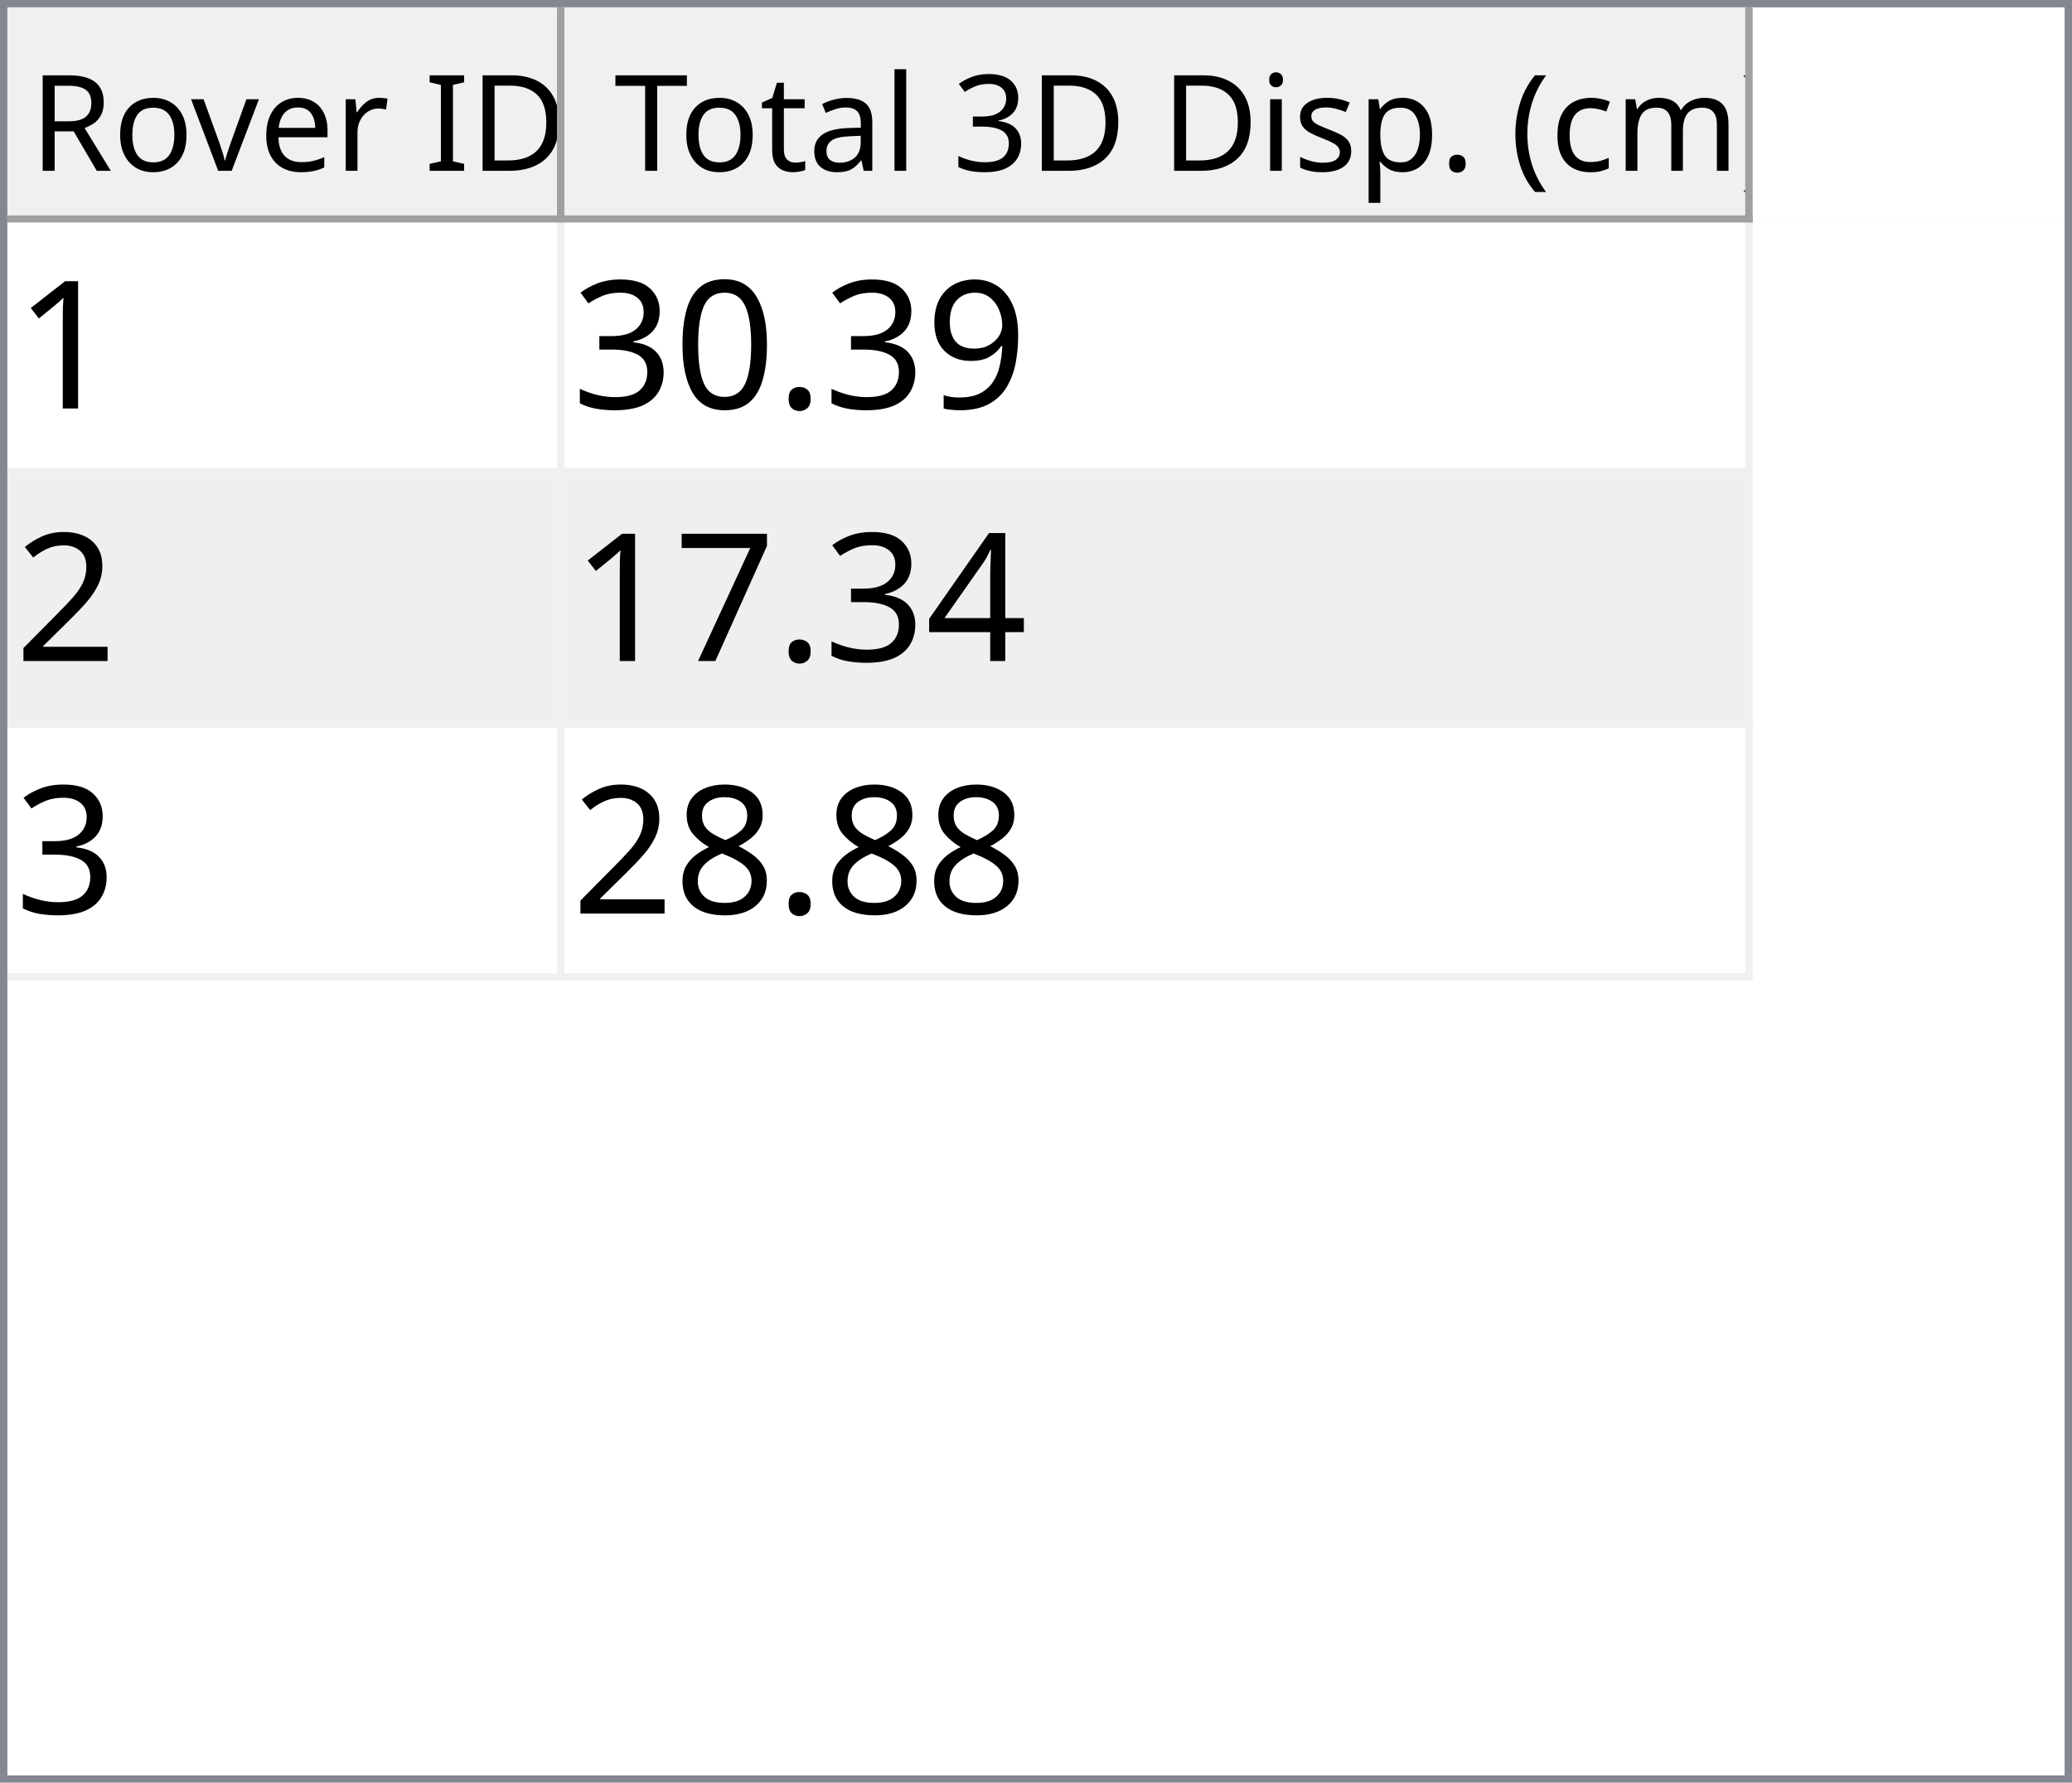
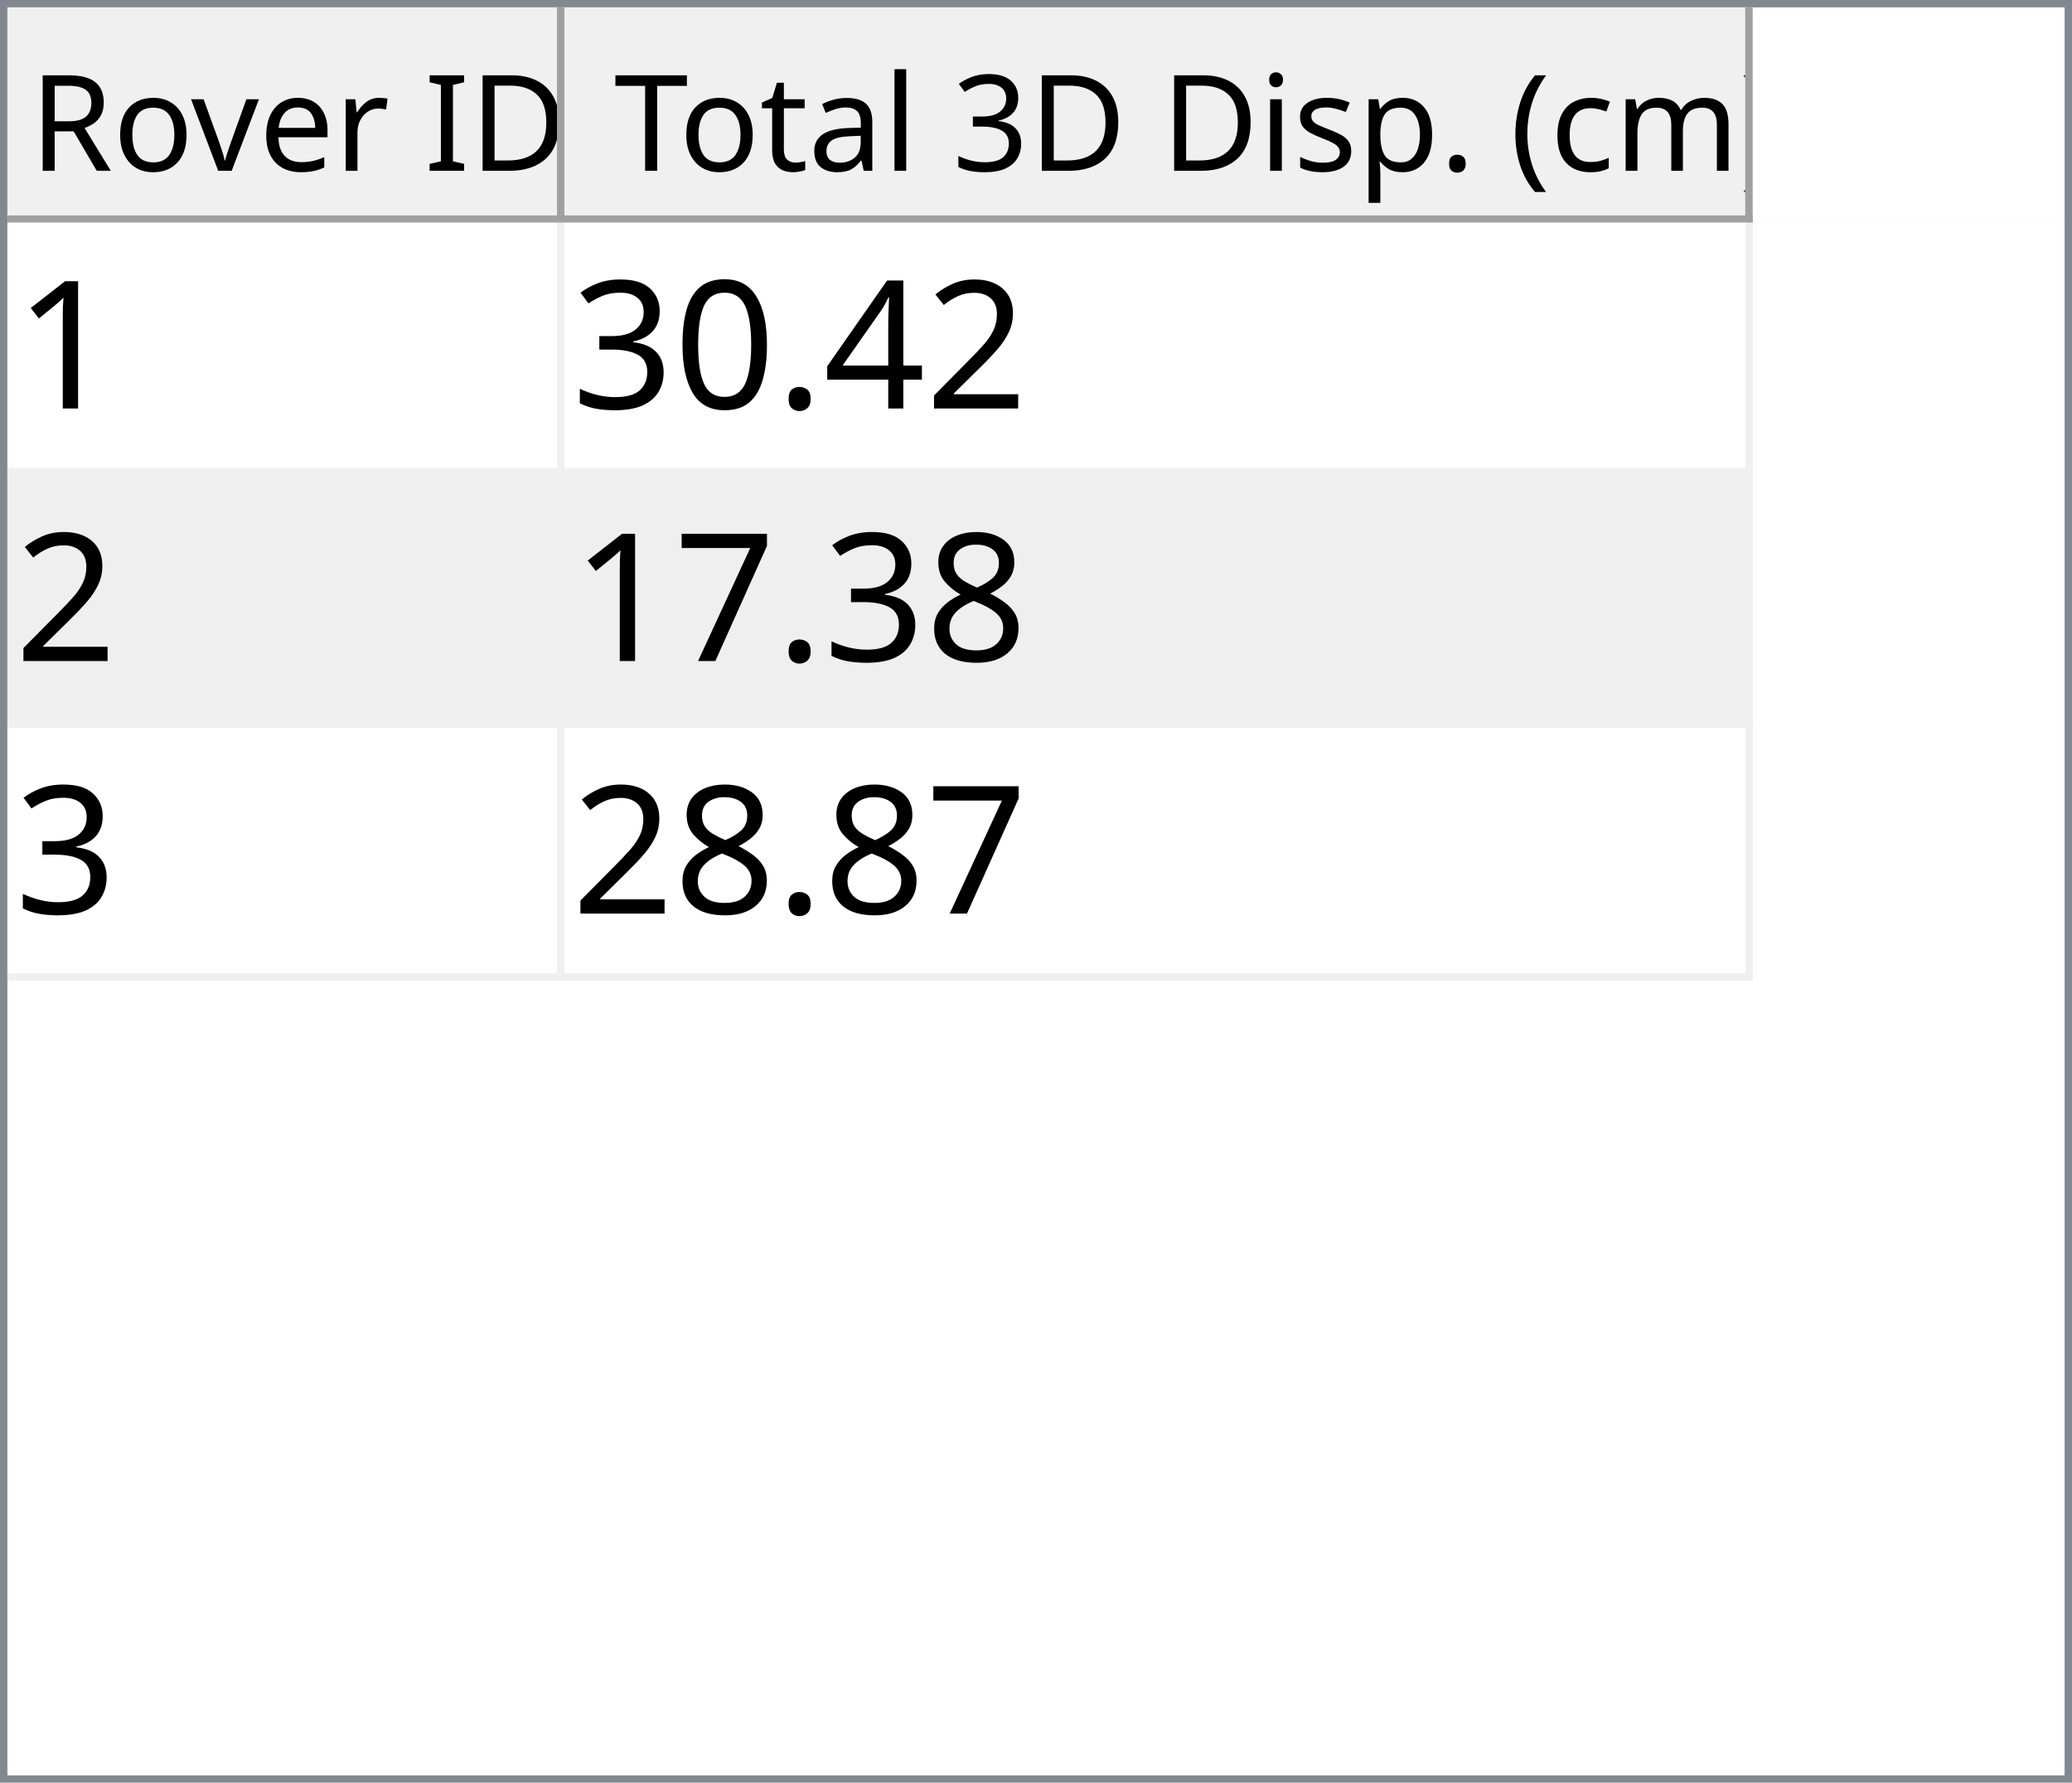
<svg xmlns="http://www.w3.org/2000/svg" style="fill-opacity:1; color-rendering:auto; color-interpolation:auto; text-rendering:auto; stroke:black; stroke-linecap:square; stroke-miterlimit:10; shape-rendering:auto; stroke-opacity:1; fill:black; stroke-dasharray:none; font-weight:normal; stroke-width:1; font-family:'Dialog'; font-style:normal; stroke-linejoin:miter; font-size:12px; stroke-dashoffset:0; image-rendering:auto;" width="279" height="240">
  <defs id="genericDefs" />
  <g>
    <defs id="defs1">
      <clipPath clipPathUnits="userSpaceOnUse" id="clipPath1">
        <path d="M0 0 L279 0 L279 240 L0 240 L0 0 Z" />
      </clipPath>
      <clipPath clipPathUnits="userSpaceOnUse" id="clipPath2">
        <path d="M0 0 L0 240 L279 240 L279 0 Z" />
      </clipPath>
      <clipPath clipPathUnits="userSpaceOnUse" id="clipPath3">
        <path d="M0 0 L0 29 L277 29 L277 0 Z" />
      </clipPath>
      <clipPath clipPathUnits="userSpaceOnUse" id="clipPath4">
        <path d="M0 0 L0 29 L75 29 L75 0 Z" />
      </clipPath>
      <clipPath clipPathUnits="userSpaceOnUse" id="clipPath5">
        <path d="M1 1 L1 28 L74 28 L74 1 Z" />
      </clipPath>
      <clipPath clipPathUnits="userSpaceOnUse" id="clipPath6">
        <path d="M0 0 L0 27 L73 27 L73 0 Z" />
      </clipPath>
      <clipPath clipPathUnits="userSpaceOnUse" id="clipPath7">
        <path d="M-0.5 -0.5 L-0.5 28.5 L74.5 28.5 L74.5 -0.5 Z" />
      </clipPath>
      <clipPath clipPathUnits="userSpaceOnUse" id="clipPath8">
        <path d="M0 0 L0 29 L160 29 L160 0 Z" />
      </clipPath>
      <clipPath clipPathUnits="userSpaceOnUse" id="clipPath9">
        <path d="M1 1 L1 28 L159 28 L159 1 Z" />
      </clipPath>
      <clipPath clipPathUnits="userSpaceOnUse" id="clipPath10">
        <path d="M0 0 L0 27 L158 27 L158 0 Z" />
      </clipPath>
      <clipPath clipPathUnits="userSpaceOnUse" id="clipPath11">
        <path d="M-0.5 -0.5 L-0.5 28.5 L159.5 28.5 L159.5 -0.5 Z" />
      </clipPath>
      <clipPath clipPathUnits="userSpaceOnUse" id="clipPath12">
        <path d="M0 0 L0 209 L277 209 L277 0 Z" />
      </clipPath>
      <clipPath clipPathUnits="userSpaceOnUse" id="clipPath13">
        <path d="M0 0 L0 102 L235 102 L235 0 Z" />
      </clipPath>
      <clipPath clipPathUnits="userSpaceOnUse" id="clipPath14">
        <path d="M-0.5 -0.5 L-0.5 101.5 L234.5 101.5 L234.5 -0.5 Z" />
      </clipPath>
      <clipPath clipPathUnits="userSpaceOnUse" id="clipPath15">
        <path d="M0 0 L0 33 L74 33 L74 0 Z" />
      </clipPath>
      <clipPath clipPathUnits="userSpaceOnUse" id="clipPath16">
        <path d="M0 0 L0 33 L159 33 L159 0 Z" />
      </clipPath>
      <font horiz-adv-x="64.551" id="font1">
        <font-face ascent="107.91" descent="25.098" units-per-em="100" style="font-style:normal; font-family:Segoe UI; font-weight:normal;" />
        <missing-glyph horiz-adv-x="64.551" d="M8.109 0 L8.109 68.266 L56.453 68.266 L56.453 0 L8.109 0 ZM15.328 7.234 L49.219 7.234 L49.219 61.031 L15.328 61.031 L15.328 7.234 Z" />
        <glyph unicode="D" horiz-adv-x="70.117" d="M9.188 0 L9.188 70.016 L28.516 70.016 Q65.531 70.016 65.531 35.891 Q65.531 19.672 55.25 9.836 Q44.969 0 27.734 0 L9.188 0 ZM17.391 62.594 L17.391 7.422 L27.828 7.422 Q41.609 7.422 49.273 14.797 Q56.938 22.172 56.938 35.688 Q56.938 62.594 28.328 62.594 L17.391 62.594 Z" />
        <glyph unicode="I" horiz-adv-x="26.611" d="M17.391 0 L9.188 0 L9.188 70.016 L17.391 70.016 L17.391 0 Z" />
        <glyph unicode=" " horiz-adv-x="27.393" d="" />
        <glyph unicode="r" horiz-adv-x="34.766" d="M34.188 41.891 Q32.078 43.5 28.125 43.5 Q23 43.5 19.555 38.672 Q16.109 33.844 16.109 25.484 L16.109 0 L8.109 0 L8.109 50 L16.109 50 L16.109 39.703 L16.312 39.703 Q18.016 44.969 21.531 47.922 Q25.047 50.875 29.391 50.875 Q32.516 50.875 34.188 50.203 L34.188 41.891 Z" />
        <glyph unicode="e" horiz-adv-x="52.295" d="M48.297 23 L12.984 23 Q13.188 14.656 17.484 10.109 Q21.781 5.562 29.297 5.562 Q37.75 5.562 44.828 11.141 L44.828 3.609 Q38.234 -1.172 27.391 -1.172 Q16.797 -1.172 10.742 5.641 Q4.688 12.453 4.688 24.812 Q4.688 36.469 11.305 43.82 Q17.922 51.172 27.734 51.172 Q37.547 51.172 42.922 44.828 Q48.297 38.484 48.297 27.203 L48.297 23 ZM40.094 29.781 Q40.047 36.719 36.75 40.578 Q33.453 44.438 27.594 44.438 Q21.922 44.438 17.969 40.383 Q14.016 36.328 13.094 29.781 L40.094 29.781 Z" />
        <glyph unicode="v" horiz-adv-x="47.9" d="M47.406 50 L27.484 0 L19.625 0 L0.688 50 L9.469 50 L22.172 13.672 Q23.578 9.672 23.922 6.688 L24.125 6.688 Q24.609 10.453 25.688 13.484 L38.969 50 L47.406 50 Z" />
        <glyph unicode="o" horiz-adv-x="58.594" d="M29 -1.172 Q17.922 -1.172 11.305 5.836 Q4.688 12.844 4.688 24.422 Q4.688 37.016 11.57 44.094 Q18.453 51.172 30.172 51.172 Q41.359 51.172 47.633 44.289 Q53.906 37.406 53.906 25.203 Q53.906 13.234 47.141 6.031 Q40.375 -1.172 29 -1.172 ZM29.594 44.438 Q21.875 44.438 17.383 39.188 Q12.891 33.938 12.891 24.703 Q12.891 15.828 17.43 10.695 Q21.969 5.562 29.594 5.562 Q37.359 5.562 41.531 10.594 Q45.703 15.625 45.703 24.906 Q45.703 34.281 41.531 39.359 Q37.359 44.438 29.594 44.438 Z" />
        <glyph unicode="R" horiz-adv-x="59.814" d="M59.375 0 L49.609 0 L37.891 19.625 Q36.281 22.359 34.766 24.289 Q33.25 26.219 31.664 27.438 Q30.078 28.656 28.25 29.219 Q26.422 29.781 24.125 29.781 L17.391 29.781 L17.391 0 L9.188 0 L9.188 70.016 L30.078 70.016 Q34.672 70.016 38.555 68.867 Q42.438 67.719 45.289 65.375 Q48.141 63.031 49.758 59.547 Q51.375 56.062 51.375 51.375 Q51.375 47.703 50.273 44.656 Q49.172 41.609 47.148 39.211 Q45.125 36.812 42.266 35.133 Q39.406 33.453 35.844 32.516 L35.844 32.328 Q37.594 31.547 38.891 30.547 Q40.188 29.547 41.359 28.18 Q42.531 26.812 43.68 25.078 Q44.828 23.344 46.234 21.047 L59.375 0 ZM17.391 62.594 L17.391 37.203 L28.516 37.203 Q31.594 37.203 34.203 38.133 Q36.812 39.062 38.719 40.797 Q40.625 42.531 41.703 45.047 Q42.781 47.562 42.781 50.688 Q42.781 56.297 39.141 59.445 Q35.5 62.594 28.609 62.594 L17.391 62.594 Z" />
        <glyph unicode=")" horiz-adv-x="30.176" d="M8.297 -15.922 L1.172 -15.922 Q16.406 2.344 16.406 26.812 Q16.406 51.469 1.078 70.016 L8.297 70.016 Q23.531 52.156 23.531 26.703 Q23.531 1.375 8.297 -15.922 Z" />
        <glyph unicode="m" horiz-adv-x="86.133" d="M79.109 0 L71.094 0 L71.094 28.719 Q71.094 37.016 68.531 40.727 Q65.969 44.438 59.906 44.438 Q54.781 44.438 51.195 39.75 Q47.609 35.062 47.609 28.516 L47.609 0 L39.594 0 L39.594 29.688 Q39.594 44.438 28.219 44.438 Q22.953 44.438 19.531 40.016 Q16.109 35.594 16.109 28.516 L16.109 0 L8.109 0 L8.109 50 L16.109 50 L16.109 42.094 L16.312 42.094 Q21.625 51.172 31.844 51.172 Q36.969 51.172 40.773 48.312 Q44.578 45.453 46 40.828 Q51.562 51.172 62.594 51.172 Q79.109 51.172 79.109 30.812 L79.109 0 Z" />
        <glyph unicode="c" horiz-adv-x="46.191" d="M42.188 2.297 Q36.422 -1.172 28.516 -1.172 Q17.828 -1.172 11.258 5.789 Q4.688 12.75 4.688 23.828 Q4.688 36.188 11.766 43.68 Q18.844 51.172 30.672 51.172 Q37.25 51.172 42.281 48.734 L42.281 40.531 Q36.719 44.438 30.375 44.438 Q22.703 44.438 17.797 38.945 Q12.891 33.453 12.891 24.516 Q12.891 15.719 17.508 10.641 Q22.125 5.562 29.891 5.562 Q36.422 5.562 42.188 9.906 L42.188 2.297 Z" />
        <glyph unicode="(" horiz-adv-x="30.176" d="M29.109 -15.922 L21.969 -15.922 Q6.844 1.375 6.844 26.703 Q6.844 52.156 21.969 70.016 L29.203 70.016 Q13.875 51.469 13.875 26.812 Q13.875 2.344 29.109 -15.922 Z" />
        <glyph unicode="." horiz-adv-x="21.68" d="M10.891 -1.078 Q8.641 -1.078 7.055 0.539 Q5.469 2.156 5.469 4.391 Q5.469 6.641 7.055 8.273 Q8.641 9.906 10.891 9.906 Q13.188 9.906 14.797 8.273 Q16.406 6.641 16.406 4.391 Q16.406 2.156 14.797 0.539 Q13.188 -1.078 10.891 -1.078 Z" />
        <glyph unicode="p" horiz-adv-x="58.789" d="M16.312 7.234 L16.109 7.234 L16.109 -23 L8.109 -23 L8.109 50 L16.109 50 L16.109 41.219 L16.312 41.219 Q22.219 51.172 33.594 51.172 Q43.266 51.172 48.688 44.461 Q54.109 37.75 54.109 26.469 Q54.109 13.922 48 6.375 Q41.891 -1.172 31.297 -1.172 Q21.578 -1.172 16.312 7.234 ZM16.109 27.391 L16.109 20.406 Q16.109 14.203 20.141 9.883 Q24.172 5.562 30.375 5.562 Q37.641 5.562 41.773 11.133 Q45.906 16.703 45.906 26.609 Q45.906 34.969 42.047 39.703 Q38.188 44.438 31.594 44.438 Q24.609 44.438 20.359 39.578 Q16.109 34.719 16.109 27.391 Z" />
        <glyph unicode="s" horiz-adv-x="42.432" d="M5.078 1.812 L5.078 10.406 Q11.625 5.562 19.484 5.562 Q30.031 5.562 30.031 12.594 Q30.031 14.594 29.125 15.992 Q28.219 17.391 26.68 18.461 Q25.141 19.531 23.07 20.383 Q21 21.234 18.609 22.172 Q15.281 23.484 12.766 24.828 Q10.25 26.172 8.57 27.859 Q6.891 29.547 6.031 31.695 Q5.172 33.844 5.172 36.719 Q5.172 40.234 6.789 42.945 Q8.406 45.656 11.086 47.484 Q13.766 49.312 17.211 50.242 Q20.656 51.172 24.312 51.172 Q30.812 51.172 35.938 48.922 L35.938 40.828 Q30.422 44.438 23.25 44.438 Q21 44.438 19.195 43.922 Q17.391 43.406 16.094 42.477 Q14.797 41.547 14.086 40.258 Q13.375 38.969 13.375 37.406 Q13.375 35.453 14.086 34.133 Q14.797 32.812 16.164 31.789 Q17.531 30.766 19.484 29.938 Q21.438 29.109 23.922 28.125 Q27.25 26.859 29.883 25.516 Q32.516 24.172 34.375 22.484 Q36.234 20.797 37.234 18.602 Q38.234 16.406 38.234 13.375 Q38.234 9.672 36.602 6.938 Q34.969 4.203 32.234 2.398 Q29.5 0.594 25.93 -0.289 Q22.359 -1.172 18.453 -1.172 Q10.75 -1.172 5.078 1.812 Z" />
        <glyph unicode="i" horiz-adv-x="24.219" d="M12.203 62.703 Q10.062 62.703 8.547 64.164 Q7.031 65.625 7.031 67.875 Q7.031 70.125 8.547 71.609 Q10.062 73.094 12.203 73.094 Q14.406 73.094 15.945 71.609 Q17.484 70.125 17.484 67.875 Q17.484 65.719 15.945 64.211 Q14.406 62.703 12.203 62.703 ZM16.109 0 L8.109 0 L8.109 50 L16.109 50 L16.109 0 Z" />
        <glyph unicode="3" horiz-adv-x="53.906" d="M46.531 19.828 Q46.531 15.094 44.75 11.211 Q42.969 7.328 39.719 4.57 Q36.469 1.812 31.93 0.297 Q27.391 -1.219 21.922 -1.219 Q11.922 -1.219 6 2.594 L6 11.188 Q13.094 5.609 22.219 5.609 Q25.875 5.609 28.828 6.539 Q31.781 7.469 33.906 9.227 Q36.031 10.984 37.18 13.477 Q38.328 15.969 38.328 19.094 Q38.328 32.812 18.797 32.812 L12.984 32.812 L12.984 39.594 L18.5 39.594 Q35.797 39.594 35.797 52.484 Q35.797 64.406 22.609 64.406 Q15.188 64.406 8.688 59.422 L8.688 67.188 Q15.375 71.188 24.609 71.188 Q29 71.188 32.57 69.969 Q36.141 68.75 38.68 66.555 Q41.219 64.359 42.609 61.281 Q44 58.203 44 54.5 Q44 40.672 30.031 36.719 L30.031 36.531 Q33.594 36.141 36.625 34.797 Q39.656 33.453 41.852 31.305 Q44.047 29.156 45.289 26.25 Q46.531 23.344 46.531 19.828 Z" />
        <glyph unicode="l" horiz-adv-x="24.219" d="M16.109 0 L8.109 0 L8.109 74.031 L16.109 74.031 L16.109 0 Z" />
        <glyph unicode="a" horiz-adv-x="50.879" d="M43.891 0 L35.891 0 L35.891 7.812 L35.688 7.812 Q30.469 -1.172 20.312 -1.172 Q12.844 -1.172 8.617 2.781 Q4.391 6.734 4.391 13.281 Q4.391 27.297 20.906 29.594 L35.891 31.688 Q35.891 44.438 25.594 44.438 Q16.547 44.438 9.281 38.281 L9.281 46.484 Q16.656 51.172 26.266 51.172 Q43.891 51.172 43.891 32.516 L43.891 0 ZM35.891 25.297 L23.828 23.641 Q18.266 22.859 15.43 20.875 Q12.594 18.891 12.594 13.875 Q12.594 10.203 15.211 7.883 Q17.828 5.562 22.172 5.562 Q28.125 5.562 32.008 9.742 Q35.891 13.922 35.891 20.312 L35.891 25.297 Z" />
        <glyph unicode="t" horiz-adv-x="33.887" d="M31.297 0.484 Q28.469 -1.078 23.828 -1.078 Q10.688 -1.078 10.688 13.578 L10.688 43.172 L2.094 43.172 L2.094 50 L10.688 50 L10.688 62.203 L18.703 64.797 L18.703 50 L31.297 50 L31.297 43.172 L18.703 43.172 L18.703 14.984 Q18.703 9.969 20.414 7.82 Q22.125 5.672 26.078 5.672 Q29.109 5.672 31.297 7.328 L31.297 0.484 Z" />
        <glyph unicode="T" horiz-adv-x="52.393" d="M50.594 62.594 L30.375 62.594 L30.375 0 L22.172 0 L22.172 62.594 L2 62.594 L2 70.016 L50.594 70.016 L50.594 62.594 Z" />
      </font>
      <font horiz-adv-x="75.0" id="font2">
        <font-face ascent="100.537" descent="21.973" units-per-em="100" style="font-style:normal; font-family:sans-serif; font-weight:normal;" />
        <missing-glyph horiz-adv-x="75.0" d="M12.5 0 L12.5 62.5 L62.5 62.5 L62.5 0 L12.5 0 ZM14.062 1.562 L60.938 1.562 L60.938 60.938 L14.062 60.938 L14.062 1.562 Z" />
        <glyph unicode="1" horiz-adv-x="55.615" d="M37.25 0 L28.469 0 L28.469 56 Q25.297 52.984 20.141 49.953 Q14.984 46.922 10.891 45.406 L10.891 53.906 Q18.266 57.375 23.781 62.305 Q29.297 67.234 31.594 71.875 L37.25 71.875 L37.25 0 Z" />
-         <glyph unicode="9" horiz-adv-x="55.615" d="M5.469 16.547 L13.922 17.328 Q14.984 11.375 18.016 8.688 Q21.047 6 25.781 6 Q29.828 6 32.883 7.859 Q35.938 9.719 37.891 12.82 Q39.844 15.922 41.164 21.195 Q42.484 26.469 42.484 31.938 Q42.484 32.516 42.438 33.688 Q39.797 29.5 35.234 26.883 Q30.672 24.266 25.344 24.266 Q16.453 24.266 10.305 30.711 Q4.156 37.156 4.156 47.703 Q4.156 58.594 10.578 65.234 Q17 71.875 26.656 71.875 Q33.641 71.875 39.43 68.117 Q45.219 64.359 48.219 57.398 Q51.219 50.438 51.219 37.25 Q51.219 23.531 48.242 15.406 Q45.266 7.281 39.383 3.031 Q33.5 -1.219 25.594 -1.219 Q17.188 -1.219 11.867 3.445 Q6.547 8.109 5.469 16.547 ZM41.453 48.141 Q41.453 55.719 37.43 60.156 Q33.406 64.594 27.734 64.594 Q21.875 64.594 17.531 59.812 Q13.188 55.031 13.188 47.406 Q13.188 40.578 17.312 36.305 Q21.438 32.031 27.484 32.031 Q33.594 32.031 37.523 36.305 Q41.453 40.578 41.453 48.141 Z" />
+         <glyph unicode="2" horiz-adv-x="55.615" d="M50.344 8.453 L50.344 0 L3.031 0 Q2.938 3.172 4.047 6.109 Q5.859 10.938 9.836 15.625 Q13.812 20.312 21.344 26.469 Q33.016 36.031 37.117 41.625 Q41.219 47.219 41.219 52.203 Q41.219 57.422 37.477 61.008 Q33.734 64.594 27.734 64.594 Q21.391 64.594 17.578 60.789 Q13.766 56.984 13.719 50.25 L4.688 51.172 Q5.609 61.281 11.664 66.578 Q17.719 71.875 27.938 71.875 Q38.234 71.875 44.242 66.164 Q50.25 60.453 50.25 52 Q50.25 47.703 48.492 43.555 Q46.734 39.406 42.656 34.812 Q38.578 30.219 29.109 22.219 Q21.188 15.578 18.945 13.211 Q16.703 10.844 15.234 8.453 L50.344 8.453 Z" />
+         <glyph unicode="4" horiz-adv-x="55.615" d="M32.328 0 L32.328 17.141 L1.266 17.141 L1.266 25.203 L33.938 71.578 L41.109 71.578 L41.109 25.203 L50.781 25.203 L50.781 17.141 L41.109 17.141 L41.109 0 L32.328 0 ZM32.328 25.203 L32.328 57.469 L9.906 25.203 L32.328 25.203 Z" />
        <glyph unicode="." horiz-adv-x="27.783" d="M9.078 0 L9.078 10.016 L19.094 10.016 L19.094 0 L9.078 0 Z" />
        <glyph unicode="0" horiz-adv-x="55.615" d="M4.156 35.297 Q4.156 48 6.766 55.742 Q9.375 63.484 14.523 67.68 Q19.672 71.875 27.484 71.875 Q33.25 71.875 37.594 69.555 Q41.938 67.234 44.773 62.867 Q47.609 58.5 49.219 52.227 Q50.828 45.953 50.828 35.297 Q50.828 22.703 48.242 14.969 Q45.656 7.234 40.508 3.008 Q35.359 -1.219 27.484 -1.219 Q17.141 -1.219 11.234 6.203 Q4.156 15.141 4.156 35.297 ZM13.188 35.297 Q13.188 17.672 17.312 11.836 Q21.438 6 27.484 6 Q33.547 6 37.672 11.859 Q41.797 17.719 41.797 35.297 Q41.797 52.984 37.672 58.789 Q33.547 64.594 27.391 64.594 Q21.344 64.594 17.719 59.469 Q13.188 52.938 13.188 35.297 Z" />
        <glyph unicode="3" horiz-adv-x="55.615" d="M4.203 18.891 L12.984 20.062 Q14.5 12.594 18.141 9.297 Q21.781 6 27 6 Q33.203 6 37.477 10.297 Q41.75 14.594 41.75 20.953 Q41.75 27 37.797 30.93 Q33.844 34.859 27.734 34.859 Q25.25 34.859 21.531 33.891 L22.516 41.609 Q23.391 41.5 23.922 41.5 Q29.547 41.5 34.039 44.43 Q38.531 47.359 38.531 53.469 Q38.531 58.297 35.258 61.477 Q31.984 64.656 26.812 64.656 Q21.688 64.656 18.266 61.43 Q14.844 58.203 13.875 51.766 L5.078 53.328 Q6.688 62.156 12.398 67.016 Q18.109 71.875 26.609 71.875 Q32.469 71.875 37.398 69.359 Q42.328 66.844 44.945 62.5 Q47.562 58.156 47.562 53.266 Q47.562 48.641 45.07 44.828 Q42.578 41.016 37.703 38.766 Q44.047 37.312 47.562 32.695 Q51.078 28.078 51.078 21.141 Q51.078 11.766 44.242 5.25 Q37.406 -1.266 26.953 -1.266 Q17.531 -1.266 11.305 4.352 Q5.078 9.969 4.203 18.891 Z" />
-         <glyph unicode="2" horiz-adv-x="55.615" d="M50.344 8.453 L50.344 0 L3.031 0 Q2.938 3.172 4.047 6.109 Q5.859 10.938 9.836 15.625 Q13.812 20.312 21.344 26.469 Q33.016 36.031 37.117 41.625 Q41.219 47.219 41.219 52.203 Q41.219 57.422 37.477 61.008 Q33.734 64.594 27.734 64.594 Q21.391 64.594 17.578 60.789 Q13.766 56.984 13.719 50.25 L4.688 51.172 Q5.609 61.281 11.664 66.578 Q17.719 71.875 27.938 71.875 Q38.234 71.875 44.242 66.164 Q50.25 60.453 50.25 52 Q50.25 47.703 48.492 43.555 Q46.734 39.406 42.656 34.812 Q38.578 30.219 29.109 22.219 Q21.188 15.578 18.945 13.211 Q16.703 10.844 15.234 8.453 L50.344 8.453 Z" />
-         <glyph unicode="4" horiz-adv-x="55.615" d="M32.328 0 L32.328 17.141 L1.266 17.141 L1.266 25.203 L33.938 71.578 L41.109 71.578 L41.109 25.203 L50.781 25.203 L50.781 17.141 L41.109 17.141 L41.109 0 L32.328 0 ZM32.328 25.203 L32.328 57.469 L9.906 25.203 L32.328 25.203 Z" />
+         <glyph unicode="8" horiz-adv-x="55.615" d="M17.672 38.812 Q12.203 40.828 9.57 44.539 Q6.938 48.25 6.938 53.422 Q6.938 61.234 12.555 66.555 Q18.172 71.875 27.484 71.875 Q36.859 71.875 42.578 66.43 Q48.297 60.984 48.297 53.172 Q48.297 48.188 45.68 44.508 Q43.062 40.828 37.75 38.812 Q44.344 36.672 47.781 31.883 Q51.219 27.094 51.219 20.453 Q51.219 11.281 44.727 5.031 Q38.234 -1.219 27.641 -1.219 Q17.047 -1.219 10.547 5.055 Q4.047 11.328 4.047 20.703 Q4.047 27.688 7.594 32.398 Q11.141 37.109 17.672 38.812 ZM15.922 53.719 Q15.922 48.641 19.195 45.414 Q22.469 42.188 27.688 42.188 Q32.766 42.188 36.016 45.383 Q39.266 48.578 39.266 53.219 Q39.266 58.062 35.914 61.359 Q32.562 64.656 27.594 64.656 Q22.562 64.656 19.242 61.43 Q15.922 58.203 15.922 53.719 ZM13.094 20.656 Q13.094 16.891 14.875 13.375 Q16.656 9.859 20.172 7.93 Q23.688 6 27.734 6 Q34.031 6 38.133 10.055 Q42.234 14.109 42.234 20.359 Q42.234 26.703 38.016 30.859 Q33.797 35.016 27.438 35.016 Q21.234 35.016 17.164 30.914 Q13.094 26.812 13.094 20.656 Z" />
        <glyph unicode="7" horiz-adv-x="55.615" d="M4.734 62.203 L4.734 70.656 L51.078 70.656 L51.078 63.812 Q44.234 56.547 37.523 44.484 Q30.812 32.422 27.156 19.672 Q24.516 10.688 23.781 0 L14.75 0 Q14.891 8.453 18.062 20.414 Q21.234 32.375 27.172 43.484 Q33.109 54.594 39.797 62.203 L4.734 62.203 Z" />
-         <glyph unicode="8" horiz-adv-x="55.615" d="M17.672 38.812 Q12.203 40.828 9.57 44.539 Q6.938 48.25 6.938 53.422 Q6.938 61.234 12.555 66.555 Q18.172 71.875 27.484 71.875 Q36.859 71.875 42.578 66.43 Q48.297 60.984 48.297 53.172 Q48.297 48.188 45.68 44.508 Q43.062 40.828 37.75 38.812 Q44.344 36.672 47.781 31.883 Q51.219 27.094 51.219 20.453 Q51.219 11.281 44.727 5.031 Q38.234 -1.219 27.641 -1.219 Q17.047 -1.219 10.547 5.055 Q4.047 11.328 4.047 20.703 Q4.047 27.688 7.594 32.398 Q11.141 37.109 17.672 38.812 ZM15.922 53.719 Q15.922 48.641 19.195 45.414 Q22.469 42.188 27.688 42.188 Q32.766 42.188 36.016 45.383 Q39.266 48.578 39.266 53.219 Q39.266 58.062 35.914 61.359 Q32.562 64.656 27.594 64.656 Q22.562 64.656 19.242 61.43 Q15.922 58.203 15.922 53.719 ZM13.094 20.656 Q13.094 16.891 14.875 13.375 Q16.656 9.859 20.172 7.93 Q23.688 6 27.734 6 Q34.031 6 38.133 10.055 Q42.234 14.109 42.234 20.359 Q42.234 26.703 38.016 30.859 Q33.797 35.016 27.438 35.016 Q21.234 35.016 17.164 30.914 Q13.094 26.812 13.094 20.656 Z" />
      </font>
    </defs>
    <g style="fill:white; stroke:white;">
      <rect x="0" y="0" width="279" style="clip-path:url(#clipPath1); stroke:none;" height="240" />
    </g>
    <g style="fill:white; text-rendering:optimizeSpeed; color-rendering:optimizeSpeed; image-rendering:optimizeSpeed; shape-rendering:crispEdges; stroke:white; color-interpolation:sRGB;">
      <rect x="0" width="279" height="240" y="0" style="stroke:none;" />
      <path style="stroke:none;" d="M0 240 L279 240 L279 0 L0 0 Z" />
    </g>
    <g style="fill:rgb(240,240,240); font-size:18px; font-family:'Segoe UI'; stroke:rgb(240,240,240);">
      <rect x="0" y="0" width="279" style="clip-path:url(#clipPath2); stroke:none;" height="240" />
    </g>
    <g style="fill:rgb(130,135,144); font-size:18px; font-family:'Segoe UI'; stroke:rgb(130,135,144);">
      <path d="M0 0 L279 0 L279 240 L0 240 L0 0 ZM1 1 L278 1 L278 239 L1 239 L1 1 Z" style="fill-rule:evenodd; clip-path:url(#clipPath2); stroke:none;" />
    </g>
    <g style="fill:white; font-size:18px; font-family:'Segoe UI'; stroke:white;" transform="translate(1,1)">
      <rect x="0" y="0" width="277" style="clip-path:url(#clipPath3); stroke:none;" height="29" />
    </g>
    <g style="fill:rgb(240,240,240); font-size:18px; font-family:'Segoe UI'; stroke:rgb(240,240,240);" transform="translate(1,1)">
      <rect x="0" y="0" width="75" style="clip-path:url(#clipPath4); stroke:none;" height="29" />
    </g>
    <g style="font-family:'Segoe UI'; font-size:18px;" transform="translate(2,2)">
      <text x="2" xml:space="preserve" y="21" style="clip-path:url(#clipPath6); stroke:none;">Rover ID</text>
    </g>
    <g transform="translate(1.5,1.5)" style="fill:rgb(160,160,160); font-size:18px; font-family:'Segoe UI'; stroke:rgb(160,160,160); stroke-linejoin:bevel;">
      <line x1="74" x2="74" y1="0" style="fill:none; clip-path:url(#clipPath7);" y2="28" />
    </g>
    <g transform="matrix(1,0,0,1,1,1) translate(0.5,0.5)" style="fill:rgb(160,160,160); font-size:18px; font-family:'Segoe UI'; stroke:rgb(160,160,160); stroke-linejoin:bevel;">
      <line x1="0" x2="74" y1="28" style="fill:none; clip-path:url(#clipPath7);" y2="28" />
    </g>
    <g style="fill:rgb(240,240,240); font-size:18px; font-family:'Segoe UI'; stroke:rgb(240,240,240);" transform="translate(76,1)">
      <rect x="0" y="0" width="160" style="clip-path:url(#clipPath8); stroke:none;" height="29" />
    </g>
    <g style="font-family:'Segoe UI'; font-size:18px;" transform="translate(77,2)">
      <text x="1" xml:space="preserve" y="21" style="clip-path:url(#clipPath10); stroke:none;"> Total 3D Disp. (cm)</text>
    </g>
    <g transform="translate(76.5,1.5)" style="fill:rgb(160,160,160); font-size:18px; font-family:'Segoe UI'; stroke:rgb(160,160,160); stroke-linejoin:bevel;">
      <line x1="159" x2="159" y1="0" style="fill:none; clip-path:url(#clipPath11);" y2="28" />
    </g>
    <g transform="matrix(1,0,0,1,76,1) translate(0.5,0.5)" style="fill:rgb(160,160,160); font-size:18px; font-family:'Segoe UI'; stroke:rgb(160,160,160); stroke-linejoin:bevel;">
      <line x1="0" x2="159" y1="28" style="fill:none; clip-path:url(#clipPath11);" y2="28" />
    </g>
    <g style="fill:white; font-size:18px; font-family:'Segoe UI'; stroke:white;" transform="translate(1,30)">
      <rect x="0" y="0" width="277" style="clip-path:url(#clipPath12); stroke:none;" height="209" />
    </g>
    <g style="fill:rgb(240,240,240); font-size:24px; font-family:sans-serif; stroke:rgb(240,240,240);" transform="translate(1,30)">
      <rect x="0" y="0" width="235" style="clip-path:url(#clipPath13); stroke:none;" height="102" />
      <line transform="translate(0.5,0.5)" x1="0" x2="234" y1="33" style="clip-path:url(#clipPath14); fill:none; stroke-linejoin:bevel;" y2="33" />
    </g>
    <g transform="matrix(1,0,0,1,1,30) translate(0.5,0.5)" style="fill:rgb(240,240,240); font-size:24px; font-family:sans-serif; stroke:rgb(240,240,240); stroke-linejoin:bevel;">
      <line x1="0" x2="234" y1="67" style="fill:none; clip-path:url(#clipPath14);" y2="67" />
    </g>
    <g transform="matrix(1,0,0,1,1,30) translate(0.5,0.5)" style="fill:rgb(240,240,240); font-size:24px; font-family:sans-serif; stroke:rgb(240,240,240); stroke-linejoin:bevel;">
      <line x1="0" x2="234" y1="101" style="fill:none; clip-path:url(#clipPath14);" y2="101" />
    </g>
    <g transform="matrix(1,0,0,1,1,30) translate(0.5,0.5)" style="fill:rgb(240,240,240); font-size:24px; font-family:sans-serif; stroke:rgb(240,240,240); stroke-linejoin:bevel;">
      <line x1="74" x2="74" y1="0" style="fill:none; clip-path:url(#clipPath14);" y2="101" />
    </g>
    <g transform="matrix(1,0,0,1,1,30) translate(0.5,0.5)" style="fill:rgb(240,240,240); font-size:24px; font-family:sans-serif; stroke:rgb(240,240,240); stroke-linejoin:bevel;">
      <line x1="234" x2="234" y1="0" style="fill:none; clip-path:url(#clipPath14);" y2="101" />
    </g>
    <g style="fill:white; font-size:24px; font-family:sans-serif; stroke:white;" transform="matrix(1,0,0,1,1,30)">
      <rect x="0" y="0" width="74" style="clip-path:url(#clipPath15); stroke:none;" height="33" />
      <text x="1" y="25" style="fill:black; clip-path:url(#clipPath15); stroke:none;" xml:space="preserve">1</text>
    </g>
    <g style="fill:white; font-size:24px; font-family:sans-serif; stroke:white;" transform="matrix(1,0,0,1,1,30) translate(75,0)">
      <rect x="0" y="0" width="159" style="clip-path:url(#clipPath16); stroke:none;" height="33" />
-       <text x="1" y="25" style="fill:black; clip-path:url(#clipPath16); stroke:none;" xml:space="preserve">30.39</text>
+       <text x="1" y="25" style="fill:black; clip-path:url(#clipPath16); stroke:none;" xml:space="preserve">30.42</text>
    </g>
    <g style="fill:rgb(239,239,239); font-size:24px; font-family:sans-serif; stroke:rgb(239,239,239);" transform="matrix(1,0,0,1,1,30) translate(0,34)">
      <rect x="0" y="0" width="74" style="clip-path:url(#clipPath15); stroke:none;" height="33" />
      <text x="1" y="25" style="fill:black; clip-path:url(#clipPath15); stroke:none;" xml:space="preserve">2</text>
    </g>
    <g style="fill:rgb(239,239,239); font-size:24px; font-family:sans-serif; stroke:rgb(239,239,239);" transform="matrix(1,0,0,1,1,30) translate(75,34)">
      <rect x="0" y="0" width="159" style="clip-path:url(#clipPath16); stroke:none;" height="33" />
-       <text x="1" y="25" style="fill:black; clip-path:url(#clipPath16); stroke:none;" xml:space="preserve">17.34</text>
+       <text x="1" y="25" style="fill:black; clip-path:url(#clipPath16); stroke:none;" xml:space="preserve">17.38</text>
    </g>
    <g style="fill:white; font-size:24px; font-family:sans-serif; stroke:white;" transform="matrix(1,0,0,1,1,30) translate(0,68)">
      <rect x="0" y="0" width="74" style="clip-path:url(#clipPath15); stroke:none;" height="33" />
      <text x="1" y="25" style="fill:black; clip-path:url(#clipPath15); stroke:none;" xml:space="preserve">3</text>
    </g>
    <g style="fill:white; font-size:24px; font-family:sans-serif; stroke:white;" transform="matrix(1,0,0,1,1,30) translate(75,68)">
      <rect x="0" y="0" width="159" style="clip-path:url(#clipPath16); stroke:none;" height="33" />
-       <text x="1" y="25" style="fill:black; clip-path:url(#clipPath16); stroke:none;" xml:space="preserve">28.88</text>
+       <text x="1" y="25" style="fill:black; clip-path:url(#clipPath16); stroke:none;" xml:space="preserve">28.87</text>
    </g>
  </g>
</svg>
